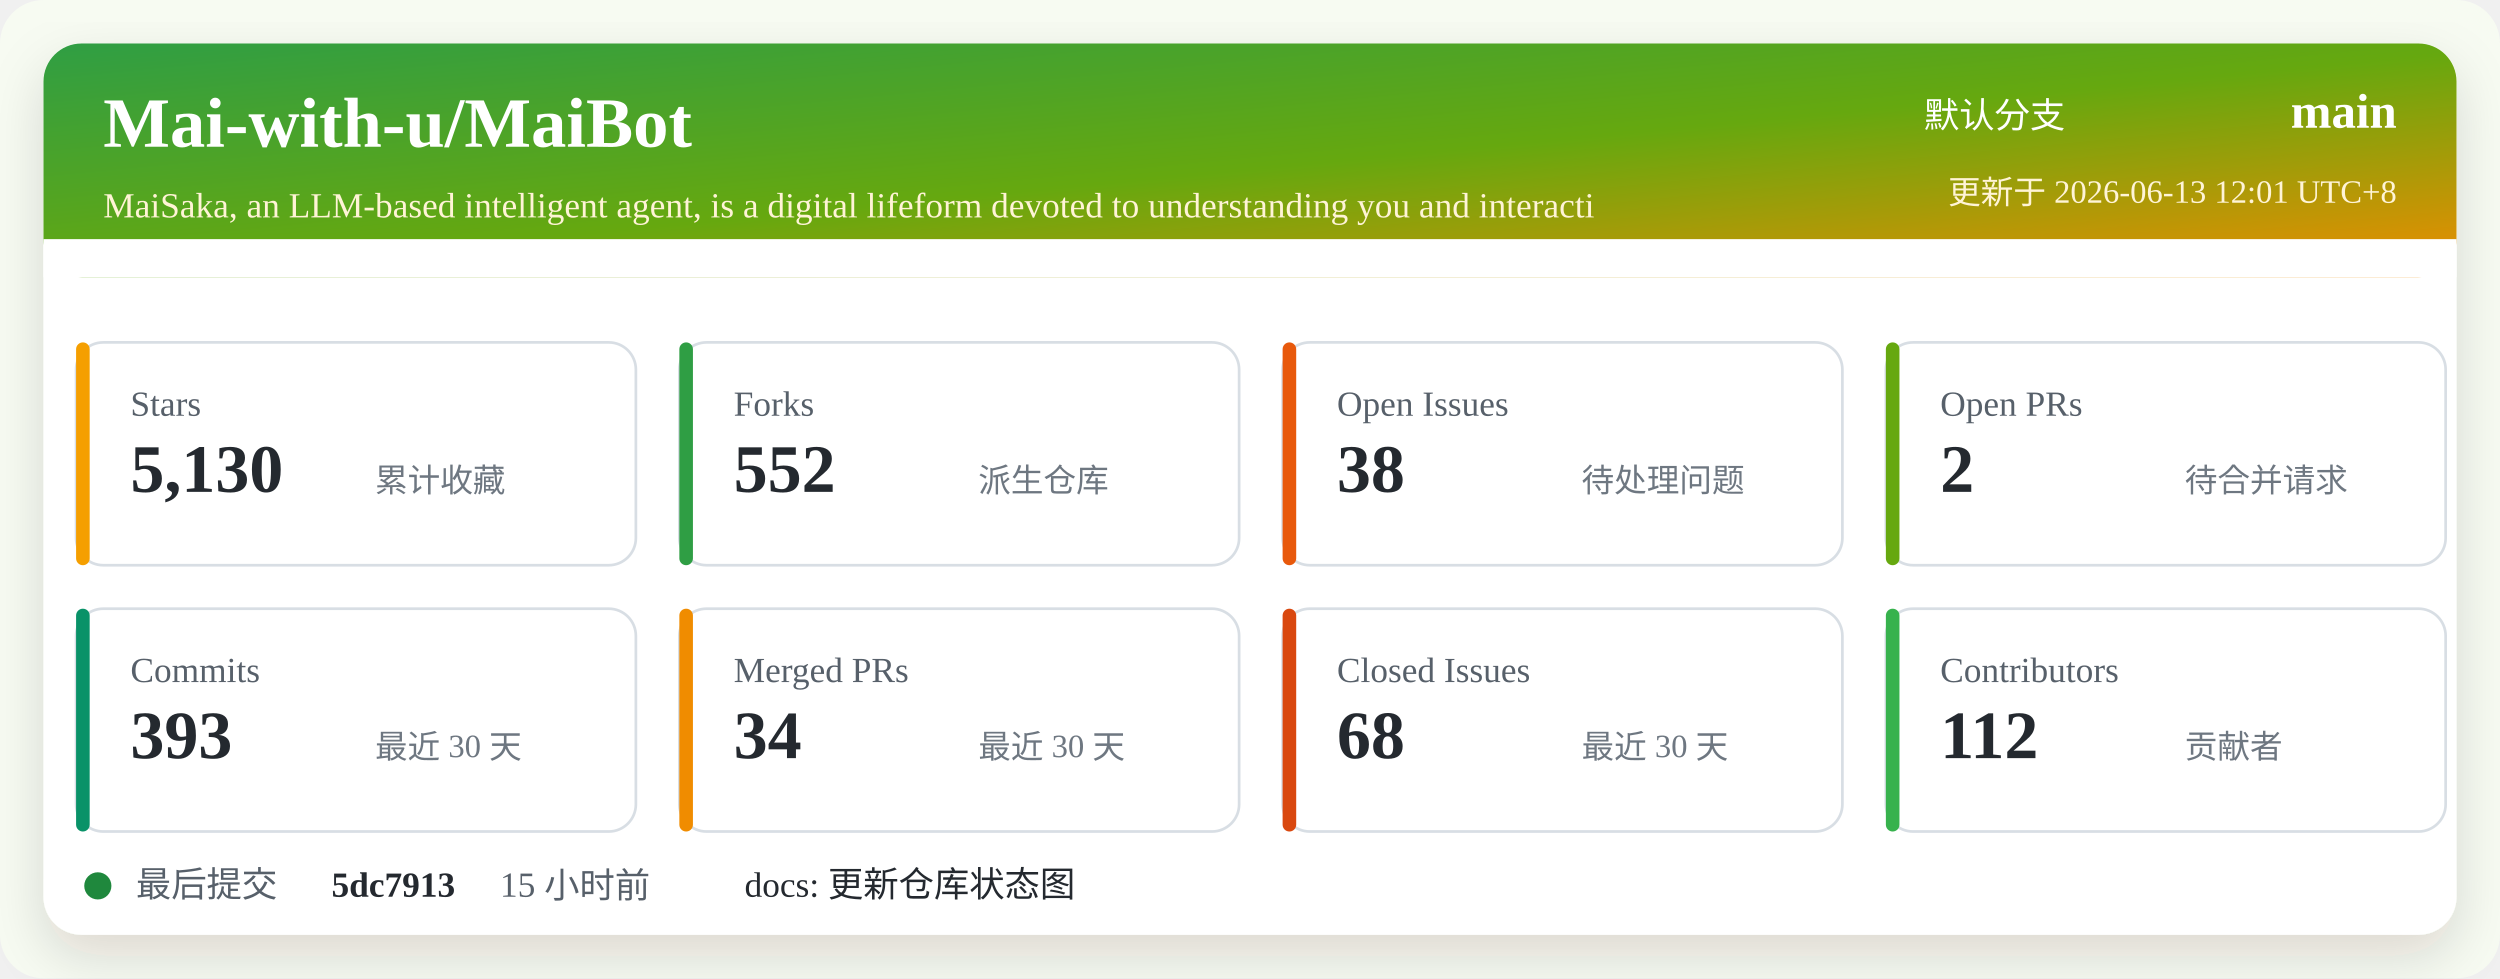
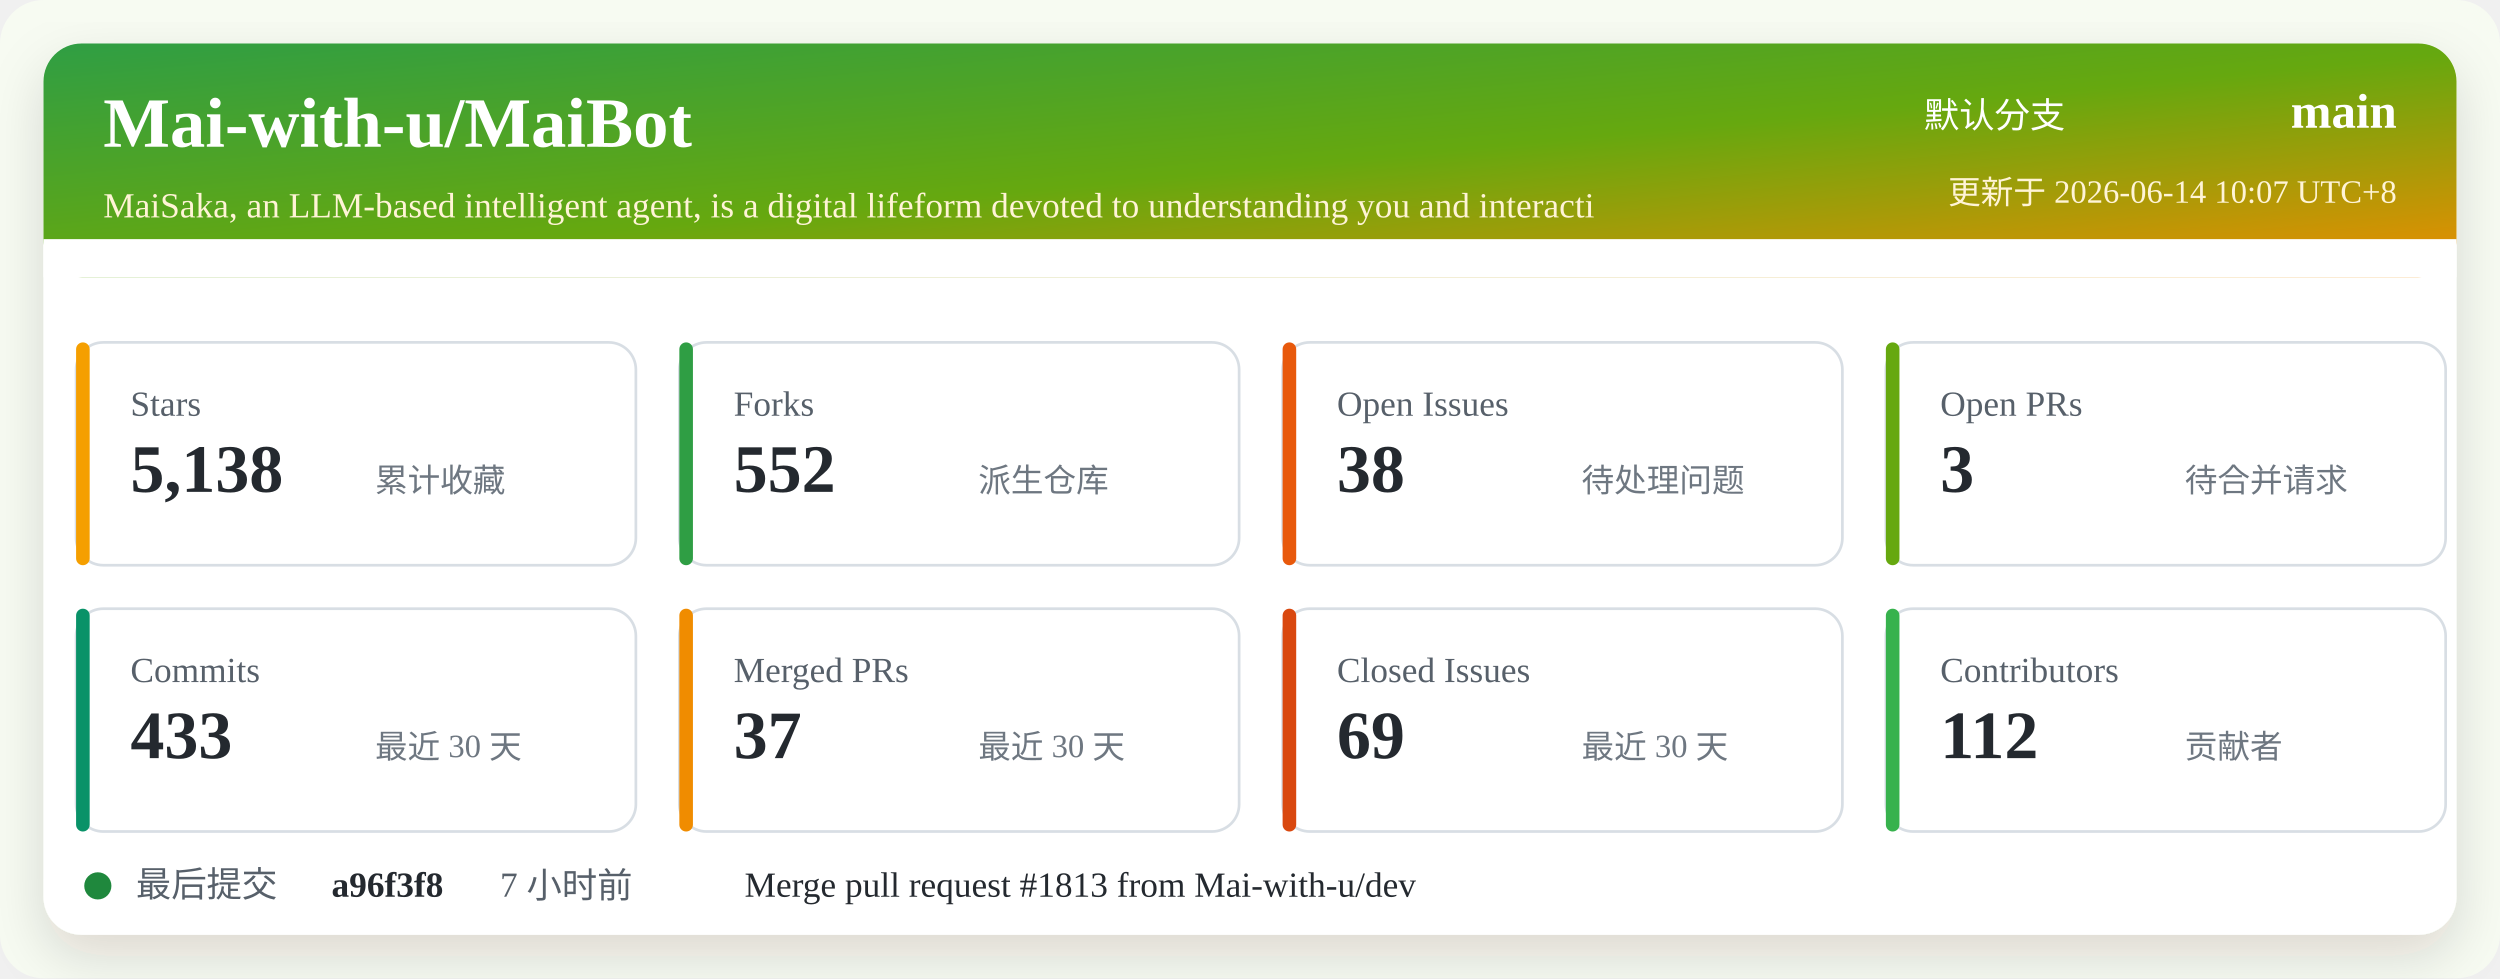
<svg xmlns="http://www.w3.org/2000/svg" width="920" height="360" viewBox="0 0 920 360" role="img" aria-labelledby="title desc">
  <defs>
    <linearGradient id="header" x1="0" x2="1" y1="0" y2="1">
      <stop offset="0%" stop-color="#2f9e44" />
      <stop offset="52%" stop-color="#66a80f" />
      <stop offset="100%" stop-color="#f08c00" />
    </linearGradient>
    <filter id="shadow" x="-5%" y="-5%" width="110%" height="110%">
      <feDropShadow dx="0" dy="8" stdDeviation="10" flood-color="#2b2318" flood-opacity="0.14" />
    </filter>
  </defs>
  <rect width="920" height="360" rx="16" fill="#f7fbf2" />
  <rect x="16" y="16" width="888" height="328" rx="14" fill="#ffffff" filter="url(#shadow)" />
  <rect x="16" y="16" width="888" height="86" rx="14" fill="url(#header)" />
  <path d="M16 88 H904 V102 H16 Z" fill="#ffffff" />
  <text x="38" y="54" fill="#ffffff" font-size="26" font-weight="700">Mai-with-u/MaiBot</text>
  <text x="38" y="80" fill="#fff4d6" font-size="13">MaiSaka, an LLM-based intelligent agent, is a digital lifeform devoted to understanding you and interacti</text>
  <text x="760" y="47" fill="#ffffff" font-size="13" text-anchor="end">默认分支</text>
  <text x="882" y="47" fill="#ffffff" font-size="18" font-weight="700" text-anchor="end">main</text>
-   <text x="882" y="75" fill="#fff4d6" font-size="12" text-anchor="end">更新于 2026-06-13 12:01 UTC+8</text>
+   <text x="882" y="75" fill="#fff4d6" font-size="12" text-anchor="end">更新于 2026-06-14 10:07 UTC+8</text>
  <g transform="translate(28 126)">
    <rect width="206" height="82" rx="10" fill="#ffffff" stroke="#d8dee4" />
    <rect x="0" y="0" width="5" height="82" rx="2.5" fill="#f59f00" />
    <text x="20" y="27" fill="#57606a" font-size="13">Stars</text>
-     <text x="20" y="55" fill="#24292f" font-size="25" font-weight="700">5,130</text>
+     <text x="20" y="55" fill="#24292f" font-size="25" font-weight="700">5,138</text>
    <text x="110" y="55" fill="#6e7781" font-size="12">累计收藏</text>
  </g>
  <g transform="translate(250 126)">
    <rect width="206" height="82" rx="10" fill="#ffffff" stroke="#d8dee4" />
    <rect x="0" y="0" width="5" height="82" rx="2.5" fill="#2f9e44" />
    <text x="20" y="27" fill="#57606a" font-size="13">Forks</text>
    <text x="20" y="55" fill="#24292f" font-size="25" font-weight="700">552</text>
    <text x="110" y="55" fill="#6e7781" font-size="12">派生仓库</text>
  </g>
  <g transform="translate(472 126)">
    <rect width="206" height="82" rx="10" fill="#ffffff" stroke="#d8dee4" />
    <rect x="0" y="0" width="5" height="82" rx="2.5" fill="#e8590c" />
    <text x="20" y="27" fill="#57606a" font-size="13">Open Issues</text>
    <text x="20" y="55" fill="#24292f" font-size="25" font-weight="700">38</text>
    <text x="110" y="55" fill="#6e7781" font-size="12">待处理问题</text>
  </g>
  <g transform="translate(694 126)">
    <rect width="206" height="82" rx="10" fill="#ffffff" stroke="#d8dee4" />
    <rect x="0" y="0" width="5" height="82" rx="2.5" fill="#66a80f" />
    <text x="20" y="27" fill="#57606a" font-size="13">Open PRs</text>
-     <text x="20" y="55" fill="#24292f" font-size="25" font-weight="700">2</text>
+     <text x="20" y="55" fill="#24292f" font-size="25" font-weight="700">3</text>
    <text x="110" y="55" fill="#6e7781" font-size="12">待合并请求</text>
  </g>
  <g transform="translate(28 224)">
    <rect width="206" height="82" rx="10" fill="#ffffff" stroke="#d8dee4" />
    <rect x="0" y="0" width="5" height="82" rx="2.5" fill="#099268" />
    <text x="20" y="27" fill="#57606a" font-size="13">Commits</text>
-     <text x="20" y="55" fill="#24292f" font-size="25" font-weight="700">393</text>
+     <text x="20" y="55" fill="#24292f" font-size="25" font-weight="700">433</text>
    <text x="110" y="55" fill="#6e7781" font-size="12">最近 30 天</text>
  </g>
  <g transform="translate(250 224)">
    <rect width="206" height="82" rx="10" fill="#ffffff" stroke="#d8dee4" />
    <rect x="0" y="0" width="5" height="82" rx="2.5" fill="#f08c00" />
    <text x="20" y="27" fill="#57606a" font-size="13">Merged PRs</text>
-     <text x="20" y="55" fill="#24292f" font-size="25" font-weight="700">34</text>
+     <text x="20" y="55" fill="#24292f" font-size="25" font-weight="700">37</text>
    <text x="110" y="55" fill="#6e7781" font-size="12">最近 30 天</text>
  </g>
  <g transform="translate(472 224)">
    <rect width="206" height="82" rx="10" fill="#ffffff" stroke="#d8dee4" />
    <rect x="0" y="0" width="5" height="82" rx="2.5" fill="#d9480f" />
    <text x="20" y="27" fill="#57606a" font-size="13">Closed Issues</text>
-     <text x="20" y="55" fill="#24292f" font-size="25" font-weight="700">68</text>
+     <text x="20" y="55" fill="#24292f" font-size="25" font-weight="700">69</text>
    <text x="110" y="55" fill="#6e7781" font-size="12">最近 30 天</text>
  </g>
  <g transform="translate(694 224)">
    <rect width="206" height="82" rx="10" fill="#ffffff" stroke="#d8dee4" />
    <rect x="0" y="0" width="5" height="82" rx="2.5" fill="#37b24d" />
    <text x="20" y="27" fill="#57606a" font-size="13">Contributors</text>
    <text x="20" y="55" fill="#24292f" font-size="25" font-weight="700">112</text>
    <text x="110" y="55" fill="#6e7781" font-size="12">贡献者</text>
  </g>
  <g transform="translate(28 318)">
    <circle cx="8" cy="8" r="5" fill="#1f883d" />
    <text x="22" y="12" fill="#57606a" font-size="13">最后提交</text>
-     <text x="94" y="12" fill="#24292f" font-size="13" font-weight="700">5dc7913</text>
-     <text x="156" y="12" fill="#57606a" font-size="13">15 小时前</text>
-     <text x="246" y="12" fill="#24292f" font-size="13">docs: 更新仓库状态图</text>
+     <text x="94" y="12" fill="#24292f" font-size="13" font-weight="700">a96f3f8</text>
+     <text x="156" y="12" fill="#57606a" font-size="13">7 小时前</text>
+     <text x="246" y="12" fill="#24292f" font-size="13">Merge pull request #1813 from Mai-with-u/dev</text>
  </g>
</svg>
